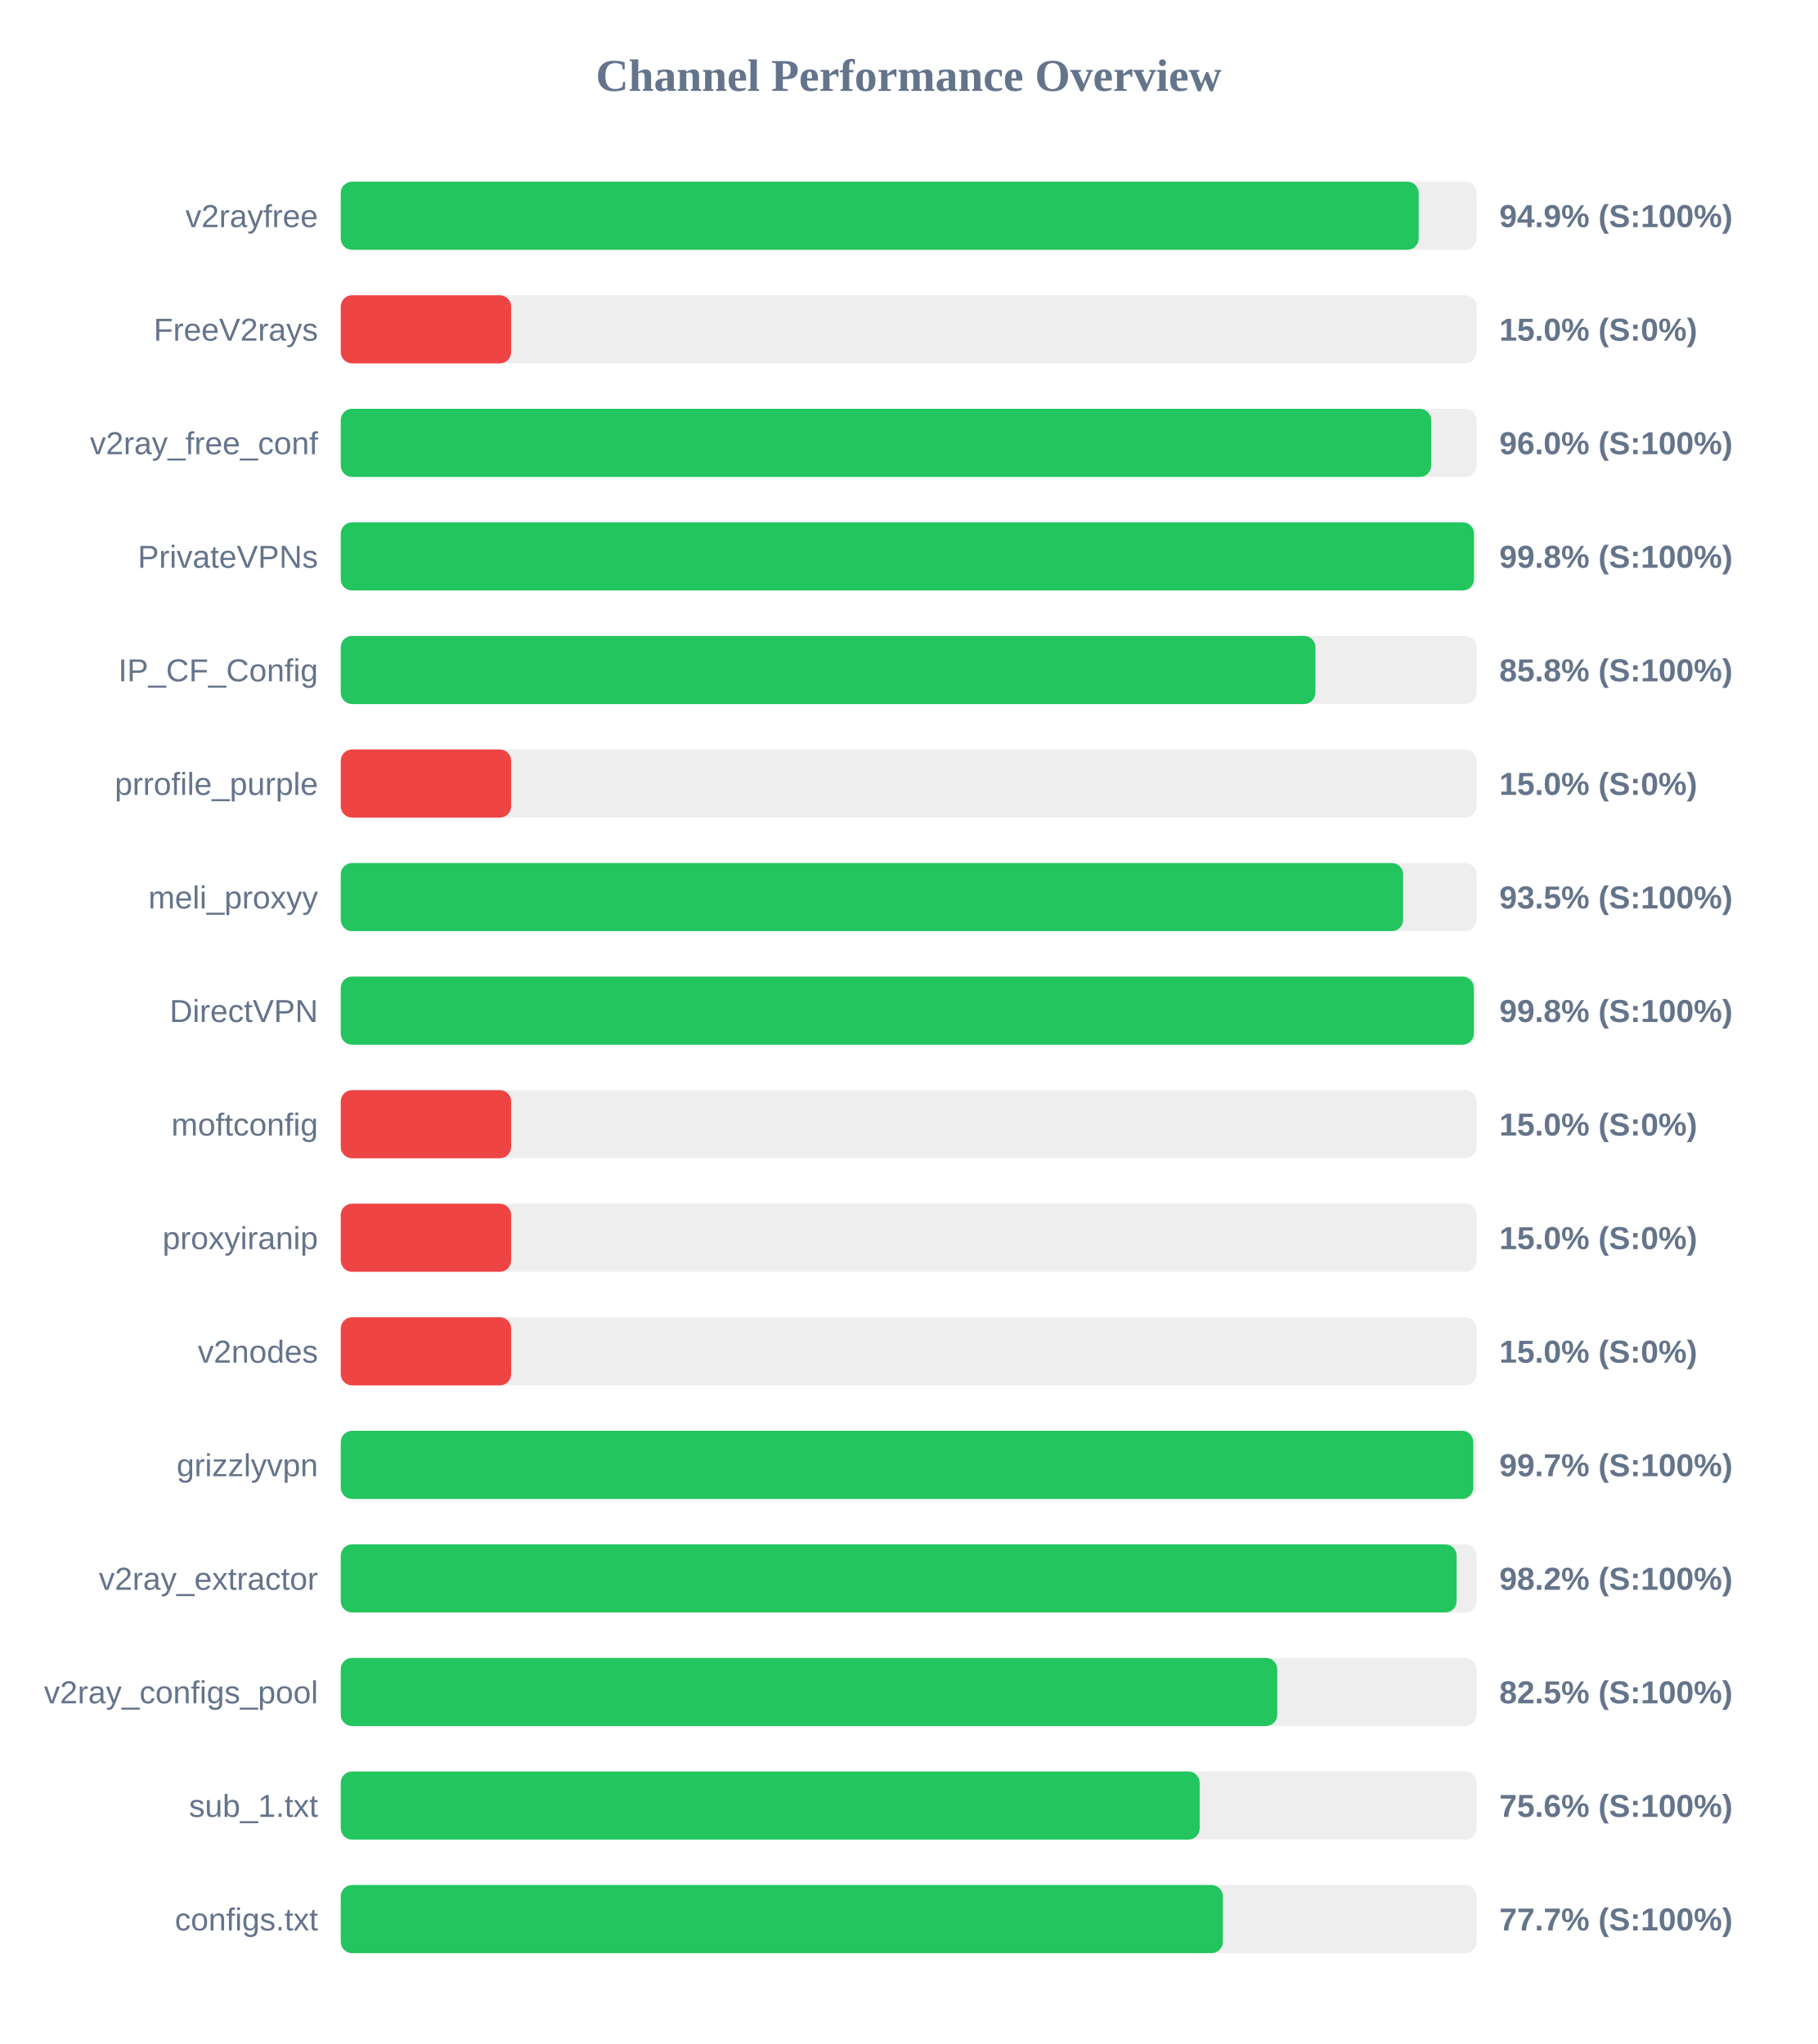
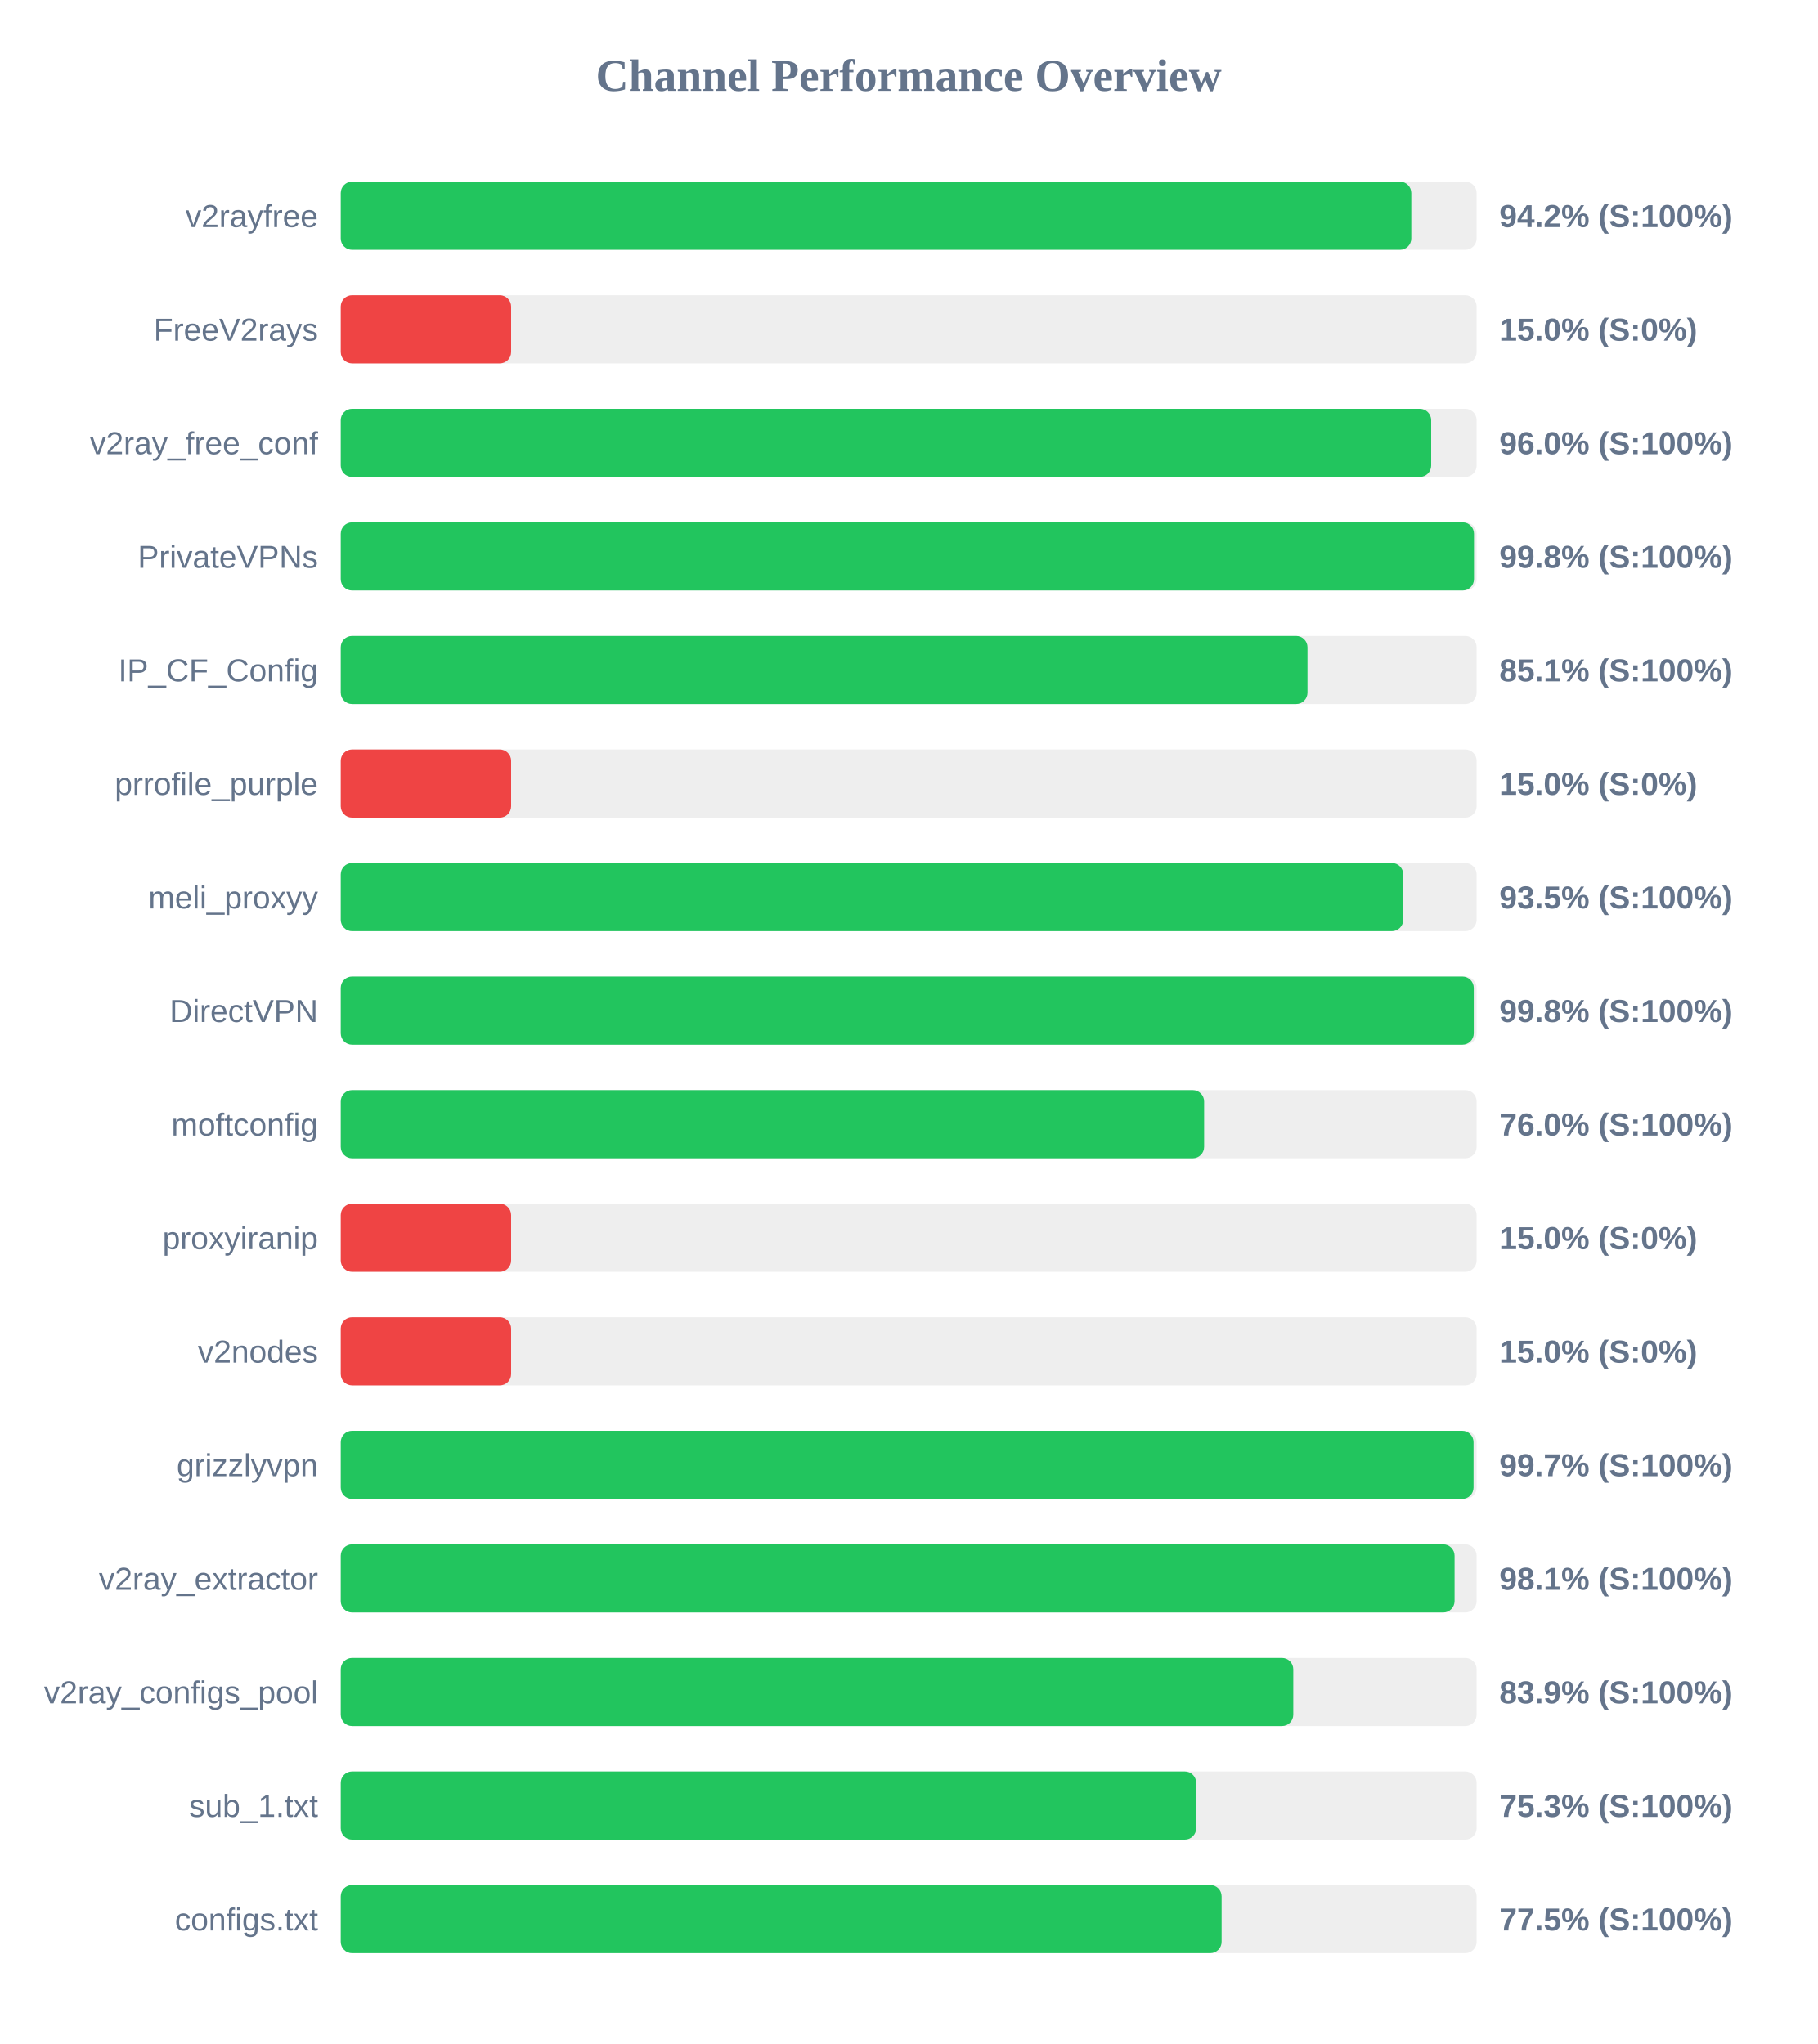
<svg xmlns="http://www.w3.org/2000/svg" width="800" height="900" version="1.1">
  <style>
        .row { font: 14px Arial; fill: #64748b; }
        .score { font: bold 14px Arial; fill: #64748b; }
    </style>
  <text x="400" y="40" text-anchor="middle" font-size="20px" font-weight="bold" fill="#64748b">Channel Performance Overview</text>
  <rect x="150" y="80" width="500" height="30" fill="#eee" rx="5" />
-   <rect x="150" y="80" width="474.5" height="30" fill="#22c55e" rx="5" />
+   <rect x="150" y="80" width="471.25" height="30" fill="#22c55e" rx="5" />
  <text x="140" y="100" text-anchor="end" class="row">v2rayfree</text>
-   <text x="660" y="100" text-anchor="start" class="score">94.9% (S:100%)</text>
+   <text x="660" y="100" text-anchor="start" class="score">94.2% (S:100%)</text>
  <rect x="150" y="130" width="500" height="30" fill="#eee" rx="5" />
  <rect x="150" y="130" width="75.0" height="30" fill="#ef4444" rx="5" />
  <text x="140" y="150" text-anchor="end" class="row">FreeV2rays</text>
  <text x="660" y="150" text-anchor="start" class="score">15.0% (S:0%)</text>
  <rect x="150" y="180" width="500" height="30" fill="#eee" rx="5" />
  <rect x="150" y="180" width="480.0" height="30" fill="#22c55e" rx="5" />
  <text x="140" y="200" text-anchor="end" class="row">v2ray_free_conf</text>
  <text x="660" y="200" text-anchor="start" class="score">96.0% (S:100%)</text>
  <rect x="150" y="230" width="500" height="30" fill="#eee" rx="5" />
  <rect x="150" y="230" width="498.85" height="30" fill="#22c55e" rx="5" />
  <text x="140" y="250" text-anchor="end" class="row">PrivateVPNs</text>
  <text x="660" y="250" text-anchor="start" class="score">99.8% (S:100%)</text>
  <rect x="150" y="280" width="500" height="30" fill="#eee" rx="5" />
-   <rect x="150" y="280" width="429.05" height="30" fill="#22c55e" rx="5" />
+   <rect x="150" y="280" width="425.55" height="30" fill="#22c55e" rx="5" />
  <text x="140" y="300" text-anchor="end" class="row">IP_CF_Config</text>
-   <text x="660" y="300" text-anchor="start" class="score">85.8% (S:100%)</text>
+   <text x="660" y="300" text-anchor="start" class="score">85.1% (S:100%)</text>
  <rect x="150" y="330" width="500" height="30" fill="#eee" rx="5" />
  <rect x="150" y="330" width="75.0" height="30" fill="#ef4444" rx="5" />
  <text x="140" y="350" text-anchor="end" class="row">prrofile_purple</text>
  <text x="660" y="350" text-anchor="start" class="score">15.0% (S:0%)</text>
  <rect x="150" y="380" width="500" height="30" fill="#eee" rx="5" />
-   <rect x="150" y="380" width="467.65" height="30" fill="#22c55e" rx="5" />
+   <rect x="150" y="380" width="467.7" height="30" fill="#22c55e" rx="5" />
  <text x="140" y="400" text-anchor="end" class="row">meli_proxyy</text>
  <text x="660" y="400" text-anchor="start" class="score">93.5% (S:100%)</text>
  <rect x="150" y="430" width="500" height="30" fill="#eee" rx="5" />
-   <rect x="150" y="430" width="498.8" height="30" fill="#22c55e" rx="5" />
+   <rect x="150" y="430" width="498.75" height="30" fill="#22c55e" rx="5" />
  <text x="140" y="450" text-anchor="end" class="row">DirectVPN</text>
  <text x="660" y="450" text-anchor="start" class="score">99.8% (S:100%)</text>
  <rect x="150" y="480" width="500" height="30" fill="#eee" rx="5" />
-   <rect x="150" y="480" width="75.0" height="30" fill="#ef4444" rx="5" />
+   <rect x="150" y="480" width="380.05" height="30" fill="#22c55e" rx="5" />
  <text x="140" y="500" text-anchor="end" class="row">moftconfig</text>
-   <text x="660" y="500" text-anchor="start" class="score">15.0% (S:0%)</text>
+   <text x="660" y="500" text-anchor="start" class="score">76.0% (S:100%)</text>
  <rect x="150" y="530" width="500" height="30" fill="#eee" rx="5" />
  <rect x="150" y="530" width="75.0" height="30" fill="#ef4444" rx="5" />
  <text x="140" y="550" text-anchor="end" class="row">proxyiranip</text>
  <text x="660" y="550" text-anchor="start" class="score">15.0% (S:0%)</text>
  <rect x="150" y="580" width="500" height="30" fill="#eee" rx="5" />
  <rect x="150" y="580" width="75.0" height="30" fill="#ef4444" rx="5" />
  <text x="140" y="600" text-anchor="end" class="row">v2nodes</text>
  <text x="660" y="600" text-anchor="start" class="score">15.0% (S:0%)</text>
  <rect x="150" y="630" width="500" height="30" fill="#eee" rx="5" />
-   <rect x="150" y="630" width="498.55" height="30" fill="#22c55e" rx="5" />
+   <rect x="150" y="630" width="498.65" height="30" fill="#22c55e" rx="5" />
  <text x="140" y="650" text-anchor="end" class="row">grizzlyvpn</text>
  <text x="660" y="650" text-anchor="start" class="score">99.7% (S:100%)</text>
  <rect x="150" y="680" width="500" height="30" fill="#eee" rx="5" />
-   <rect x="150" y="680" width="491.2" height="30" fill="#22c55e" rx="5" />
+   <rect x="150" y="680" width="490.3" height="30" fill="#22c55e" rx="5" />
  <text x="140" y="700" text-anchor="end" class="row">v2ray_extractor</text>
-   <text x="660" y="700" text-anchor="start" class="score">98.2% (S:100%)</text>
+   <text x="660" y="700" text-anchor="start" class="score">98.1% (S:100%)</text>
  <rect x="150" y="730" width="500" height="30" fill="#eee" rx="5" />
-   <rect x="150" y="730" width="412.25" height="30" fill="#22c55e" rx="5" />
+   <rect x="150" y="730" width="419.3" height="30" fill="#22c55e" rx="5" />
  <text x="140" y="750" text-anchor="end" class="row">v2ray_configs_pool</text>
-   <text x="660" y="750" text-anchor="start" class="score">82.5% (S:100%)</text>
+   <text x="660" y="750" text-anchor="start" class="score">83.9% (S:100%)</text>
  <rect x="150" y="780" width="500" height="30" fill="#eee" rx="5" />
-   <rect x="150" y="780" width="378.1" height="30" fill="#22c55e" rx="5" />
+   <rect x="150" y="780" width="376.55" height="30" fill="#22c55e" rx="5" />
  <text x="140" y="800" text-anchor="end" class="row">sub_1.txt</text>
-   <text x="660" y="800" text-anchor="start" class="score">75.6% (S:100%)</text>
+   <text x="660" y="800" text-anchor="start" class="score">75.3% (S:100%)</text>
  <rect x="150" y="830" width="500" height="30" fill="#eee" rx="5" />
-   <rect x="150" y="830" width="388.3" height="30" fill="#22c55e" rx="5" />
+   <rect x="150" y="830" width="387.75" height="30" fill="#22c55e" rx="5" />
  <text x="140" y="850" text-anchor="end" class="row">configs.txt</text>
-   <text x="660" y="850" text-anchor="start" class="score">77.7% (S:100%)</text>
+   <text x="660" y="850" text-anchor="start" class="score">77.5% (S:100%)</text>
</svg>
